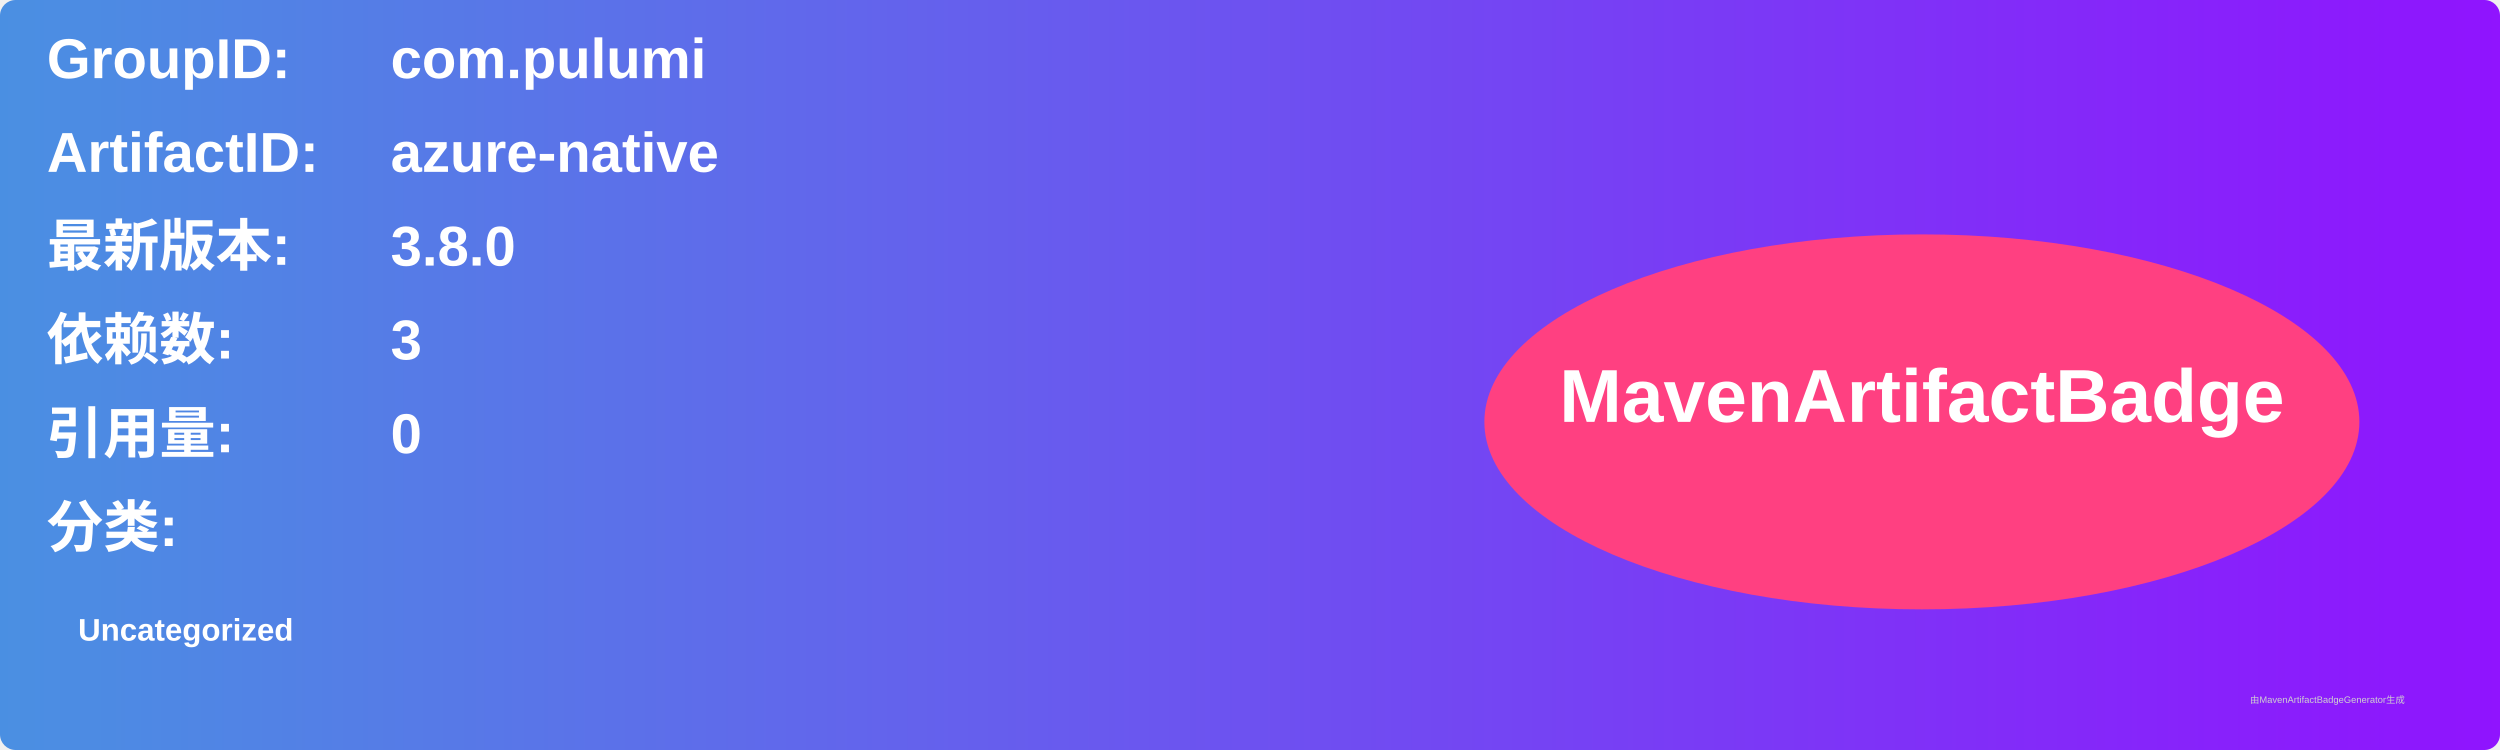
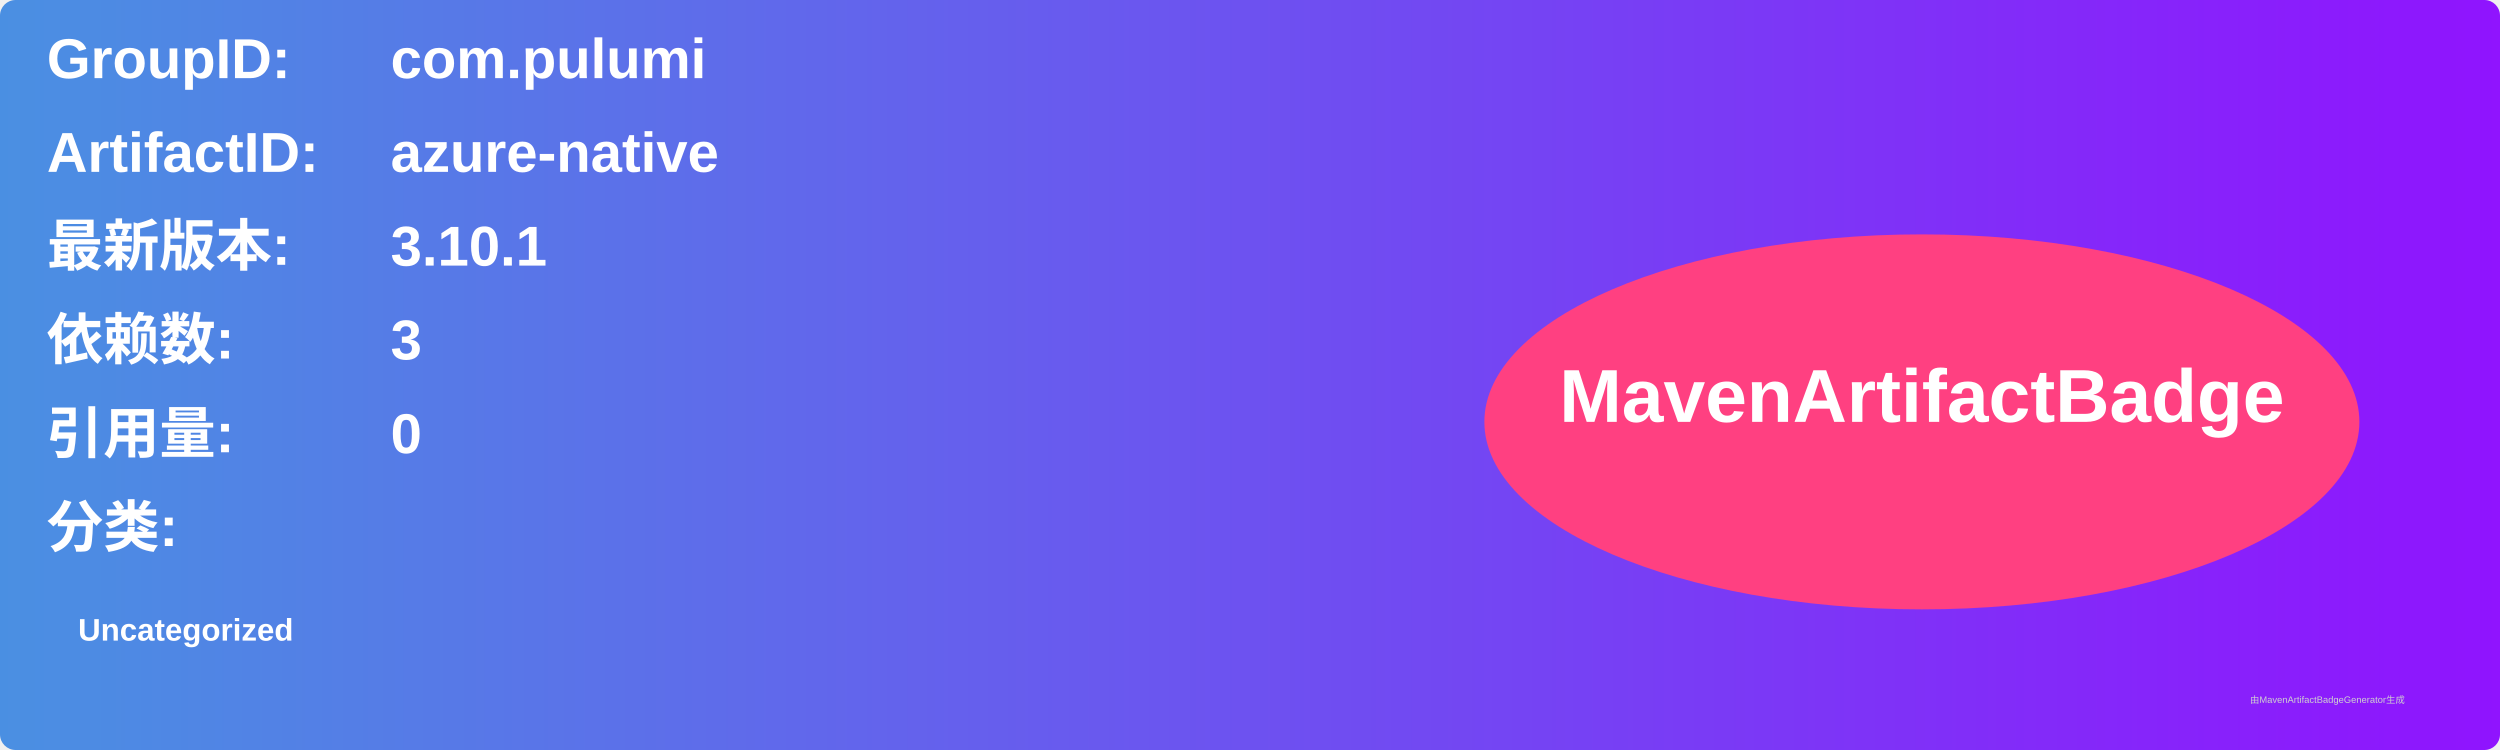
<svg xmlns="http://www.w3.org/2000/svg" width="800" height="240" viewBox="0 0 800 240">
  <linearGradient id="grad" x1="0%" y1="0%" x2="100%" y2="0%">
    <stop offset="0%" stop-color="#4a90e2" />
    <stop offset="100%" stop-color="#9013fe" />
  </linearGradient>
  <rect width="100%" height="100%" rx="5" ry="5" fill="url(#grad)" />
  <g transform="translate(15, 15)">
    <text x="0" y="10" font-family="Arial" font-size="18" fill="white" font-weight="bold" width="260">GroupID:</text>
    <text x="110" y="10" font-family="Arial" font-size="18" fill="white" font-weight="bold" width="460">com.pulumi</text>
    <text x="0" y="40" font-family="Arial" font-size="18" fill="white" font-weight="bold" width="260">ArtifactID:</text>
    <text x="110" y="40" font-family="Arial" font-size="18" fill="white" font-weight="bold" width="460">azure-native</text>
    <text x="0" y="70" font-family="Arial" font-size="18" fill="white" font-weight="bold">最新版本:</text>
    <text x="110" y="70" font-family="Arial" font-size="18" fill="white" font-weight="bold">
-       <tspan font-weight="bold">3.8.0</tspan>
+       <tspan font-weight="bold">3.10.1</tspan>
    </text>
    <text x="0" y="100" font-family="Arial" font-size="18" fill="white" font-weight="bold">依赖数: </text>
    <text x="110" y="100" font-family="Arial" font-size="18" fill="white">
      <tspan font-weight="bold">3</tspan>
    </text>
    <text x="0" y="130" font-family="Arial" font-size="18" fill="white" font-weight="bold">引用量: </text>
    <text x="110" y="130" font-family="Arial" font-size="18" fill="white">
      <tspan font-weight="bold">0</tspan>
    </text>
    <text x="0" y="160" font-family="Arial" font-size="18" fill="white" font-weight="bold">分类:</text>
    <text x="10" y="190" font-family="Arial" font-size="10" fill="white">
      <tspan font-weight="bold">Uncategorized</tspan>
    </text>
    <ellipse cx="600" cy="120" rx="140" ry="60" fill="#ff4081" />
    <text x="600" y="120" text-anchor="middle" font-family="Arial" font-size="24" fill="white" font-weight="bold">MavenArtifactBadge</text>
  </g>
  <text x="720" y="225" font-family="Arial" font-size="3" fill="#d0d0d0">由MavenArtifactBadgeGenerator生成</text>
</svg>
